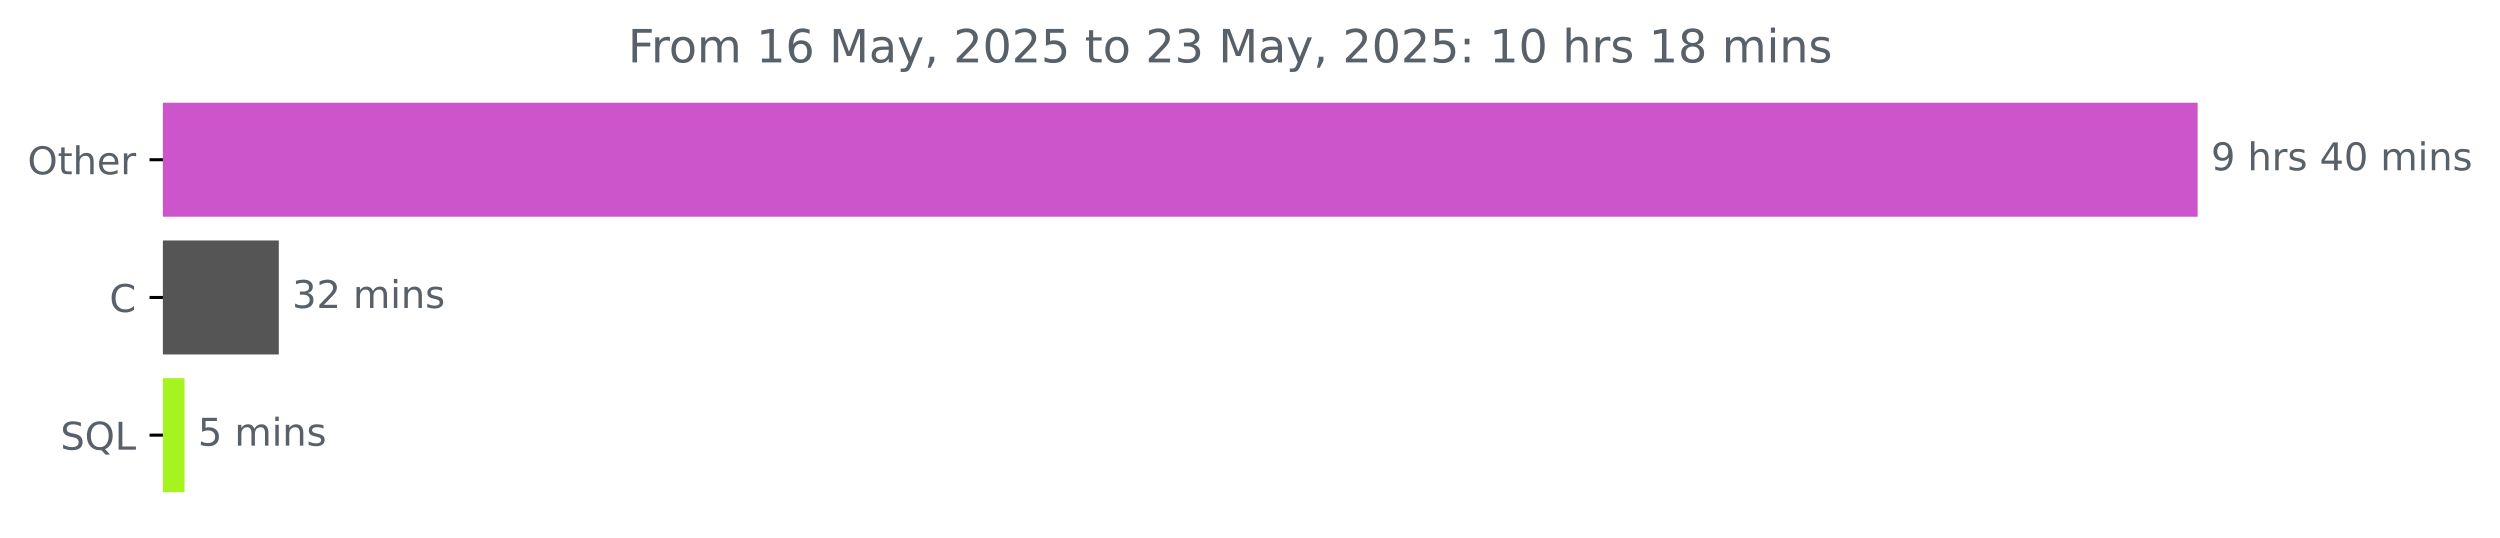
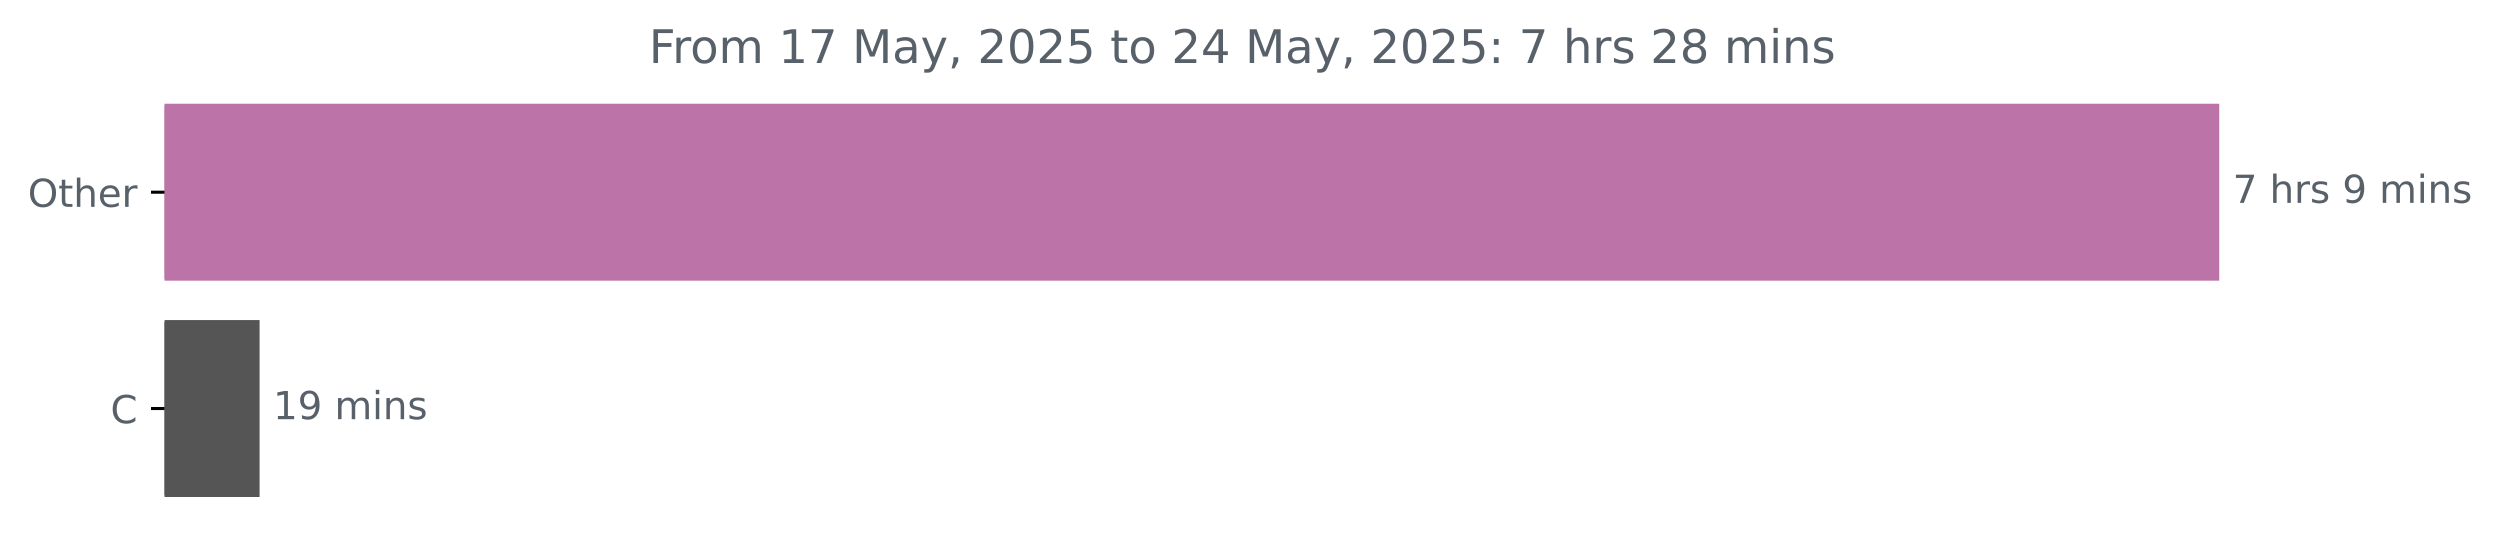
- <svg xmlns="http://www.w3.org/2000/svg" xmlns:xlink="http://www.w3.org/1999/xlink" width="653.568pt" height="140.398pt" viewBox="0 0 653.568 140.398" version="1.1">
+ <svg xmlns="http://www.w3.org/2000/svg" xmlns:xlink="http://www.w3.org/1999/xlink" width="647.205pt" height="140.398pt" viewBox="0 0 647.205 140.398" version="1.1">
  <defs>
    <style type="text/css">*{stroke-linejoin: round; stroke-linecap: butt}</style>
  </defs>
  <g id="figure_1">
    <g id="patch_1">
-       <path d="M 0 140.398  L 653.568 140.398  L 653.568 0  L 0 0  L 0 140.398  z " style="fill: none" />
+       <path d="M 0 140.398  L 647.205 140.398  L 647.205 0  L 0 0  L 0 140.398  z " style="fill: none" />
    </g>
    <g id="axes_1">
      <g id="patch_2">
-         <path d="M 42.594 27.358  L 574.022 27.358  L 574.022 56.158  L 42.594 56.158  z " clip-path="url(#p15eee384d3)" style="fill: #cc55cb; stroke: #cc55cb; stroke-linejoin: miter" />
+         <path d="M 42.594 27.358  L 574.022 27.358  L 574.022 72.158  L 42.594 72.158  z " clip-path="url(#pc7ba276886)" style="fill: #bc73a7; stroke: #bc73a7; stroke-linejoin: miter" />
      </g>
      <g id="patch_3">
-         <path d="M 42.594 63.358  L 72.385 63.358  L 72.385 92.158  L 42.594 92.158  z " clip-path="url(#p15eee384d3)" style="fill: #555555; stroke: #555555; stroke-linejoin: miter" />
-       </g>
-       <g id="patch_4">
-         <path d="M 42.594 99.358  L 47.748 99.358  L 47.748 128.158  L 42.594 128.158  z " clip-path="url(#p15eee384d3)" style="fill: #a5f420; stroke: #a5f420; stroke-linejoin: miter" />
+         <path d="M 42.594 83.358  L 66.704 83.358  L 66.704 128.158  L 42.594 128.158  z " clip-path="url(#pc7ba276886)" style="fill: #555555; stroke: #555555; stroke-linejoin: miter" />
      </g>
      <g id="matplotlib.axis_1" />
      <g id="matplotlib.axis_2">
        <g id="ytick_1">
          <g id="line2d_1">
            <defs>
-               <path id="mce06be5dc1" d="M 0 0  L -3.5 0  " style="stroke: #000000; stroke-width: 0.8" />
+               <path id="m7279a4646c" d="M 0 0  L -3.5 0  " style="stroke: #000000; stroke-width: 0.8" />
            </defs>
            <g>
-               <use xlink:href="#mce06be5dc1" x="42.594" y="41.758" style="stroke: #000000; stroke-width: 0.8" />
+               <use xlink:href="#m7279a4646c" x="42.594" y="49.758" style="stroke: #000000; stroke-width: 0.8" />
            </g>
          </g>
          <g id="text_1">
-             <g style="fill: #586069" transform="translate(7.2 45.55734) scale(0.1 -0.1)">
+             <g style="fill: #586069" transform="translate(7.2 53.55734) scale(0.1 -0.1)">
              <defs>
                <path id="DejaVuSans-4f" d="M 2522 4238  Q 1834 4238 1429 3725  Q 1025 3213 1025 2328  Q 1025 1447 1429 934  Q 1834 422 2522 422  Q 3209 422 3611 934  Q 4013 1447 4013 2328  Q 4013 3213 3611 3725  Q 3209 4238 2522 4238  z M 2522 4750  Q 3503 4750 4090 4092  Q 4678 3434 4678 2328  Q 4678 1225 4090 567  Q 3503 -91 2522 -91  Q 1538 -91 948 565  Q 359 1222 359 2328  Q 359 3434 948 4092  Q 1538 4750 2522 4750  z " transform="scale(0.015625)" />
                <path id="DejaVuSans-74" d="M 1172 4494  L 1172 3500  L 2356 3500  L 2356 3053  L 1172 3053  L 1172 1153  Q 1172 725 1289 603  Q 1406 481 1766 481  L 2356 481  L 2356 0  L 1766 0  Q 1100 0 847 248  Q 594 497 594 1153  L 594 3053  L 172 3053  L 172 3500  L 594 3500  L 594 4494  L 1172 4494  z " transform="scale(0.015625)" />
                <path id="DejaVuSans-68" d="M 3513 2113  L 3513 0  L 2938 0  L 2938 2094  Q 2938 2591 2744 2837  Q 2550 3084 2163 3084  Q 1697 3084 1428 2787  Q 1159 2491 1159 1978  L 1159 0  L 581 0  L 581 4863  L 1159 4863  L 1159 2956  Q 1366 3272 1645 3428  Q 1925 3584 2291 3584  Q 2894 3584 3203 3211  Q 3513 2838 3513 2113  z " transform="scale(0.015625)" />
                <path id="DejaVuSans-65" d="M 3597 1894  L 3597 1613  L 953 1613  Q 991 1019 1311 708  Q 1631 397 2203 397  Q 2534 397 2845 478  Q 3156 559 3463 722  L 3463 178  Q 3153 47 2828 -22  Q 2503 -91 2169 -91  Q 1331 -91 842 396  Q 353 884 353 1716  Q 353 2575 817 3079  Q 1281 3584 2069 3584  Q 2775 3584 3186 3129  Q 3597 2675 3597 1894  z M 3022 2063  Q 3016 2534 2758 2815  Q 2500 3097 2075 3097  Q 1594 3097 1305 2825  Q 1016 2553 972 2059  L 3022 2063  z " transform="scale(0.015625)" />
                <path id="DejaVuSans-72" d="M 2631 2963  Q 2534 3019 2420 3045  Q 2306 3072 2169 3072  Q 1681 3072 1420 2755  Q 1159 2438 1159 1844  L 1159 0  L 581 0  L 581 3500  L 1159 3500  L 1159 2956  Q 1341 3275 1631 3429  Q 1922 3584 2338 3584  Q 2397 3584 2469 3576  Q 2541 3569 2628 3553  L 2631 2963  z " transform="scale(0.015625)" />
              </defs>
              <use xlink:href="#DejaVuSans-4f" />
              <use xlink:href="#DejaVuSans-74" x="78.711" />
              <use xlink:href="#DejaVuSans-68" x="117.92" />
              <use xlink:href="#DejaVuSans-65" x="181.299" />
              <use xlink:href="#DejaVuSans-72" x="242.822" />
            </g>
          </g>
        </g>
        <g id="ytick_2">
          <g id="line2d_2">
            <g>
-               <use xlink:href="#mce06be5dc1" x="42.594" y="77.758" style="stroke: #000000; stroke-width: 0.8" />
+               <use xlink:href="#m7279a4646c" x="42.594" y="105.758" style="stroke: #000000; stroke-width: 0.8" />
            </g>
          </g>
          <g id="text_2">
-             <g style="fill: #586069" transform="translate(28.61094 81.55734) scale(0.1 -0.1)">
+             <g style="fill: #586069" transform="translate(28.61094 109.5573) scale(0.1 -0.1)">
              <defs>
                <path id="DejaVuSans-43" d="M 4122 4306  L 4122 3641  Q 3803 3938 3442 4084  Q 3081 4231 2675 4231  Q 1875 4231 1450 3742  Q 1025 3253 1025 2328  Q 1025 1406 1450 917  Q 1875 428 2675 428  Q 3081 428 3442 575  Q 3803 722 4122 1019  L 4122 359  Q 3791 134 3420 21  Q 3050 -91 2638 -91  Q 1578 -91 968 557  Q 359 1206 359 2328  Q 359 3453 968 4101  Q 1578 4750 2638 4750  Q 3056 4750 3426 4639  Q 3797 4528 4122 4306  z " transform="scale(0.015625)" />
              </defs>
              <use xlink:href="#DejaVuSans-43" />
            </g>
          </g>
        </g>
-         <g id="ytick_3">
-           <g id="line2d_3">
-             <g>
-               <use xlink:href="#mce06be5dc1" x="42.594" y="113.758" style="stroke: #000000; stroke-width: 0.8" />
-             </g>
-           </g>
-           <g id="text_3">
-             <g style="fill: #586069" transform="translate(15.80156 117.5573) scale(0.1 -0.1)">
-               <defs>
-                 <path id="DejaVuSans-53" d="M 3425 4513  L 3425 3897  Q 3066 4069 2747 4153  Q 2428 4238 2131 4238  Q 1616 4238 1336 4038  Q 1056 3838 1056 3469  Q 1056 3159 1242 3001  Q 1428 2844 1947 2747  L 2328 2669  Q 3034 2534 3370 2195  Q 3706 1856 3706 1288  Q 3706 609 3251 259  Q 2797 -91 1919 -91  Q 1588 -91 1214 -16  Q 841 59 441 206  L 441 856  Q 825 641 1194 531  Q 1563 422 1919 422  Q 2459 422 2753 634  Q 3047 847 3047 1241  Q 3047 1584 2836 1778  Q 2625 1972 2144 2069  L 1759 2144  Q 1053 2284 737 2584  Q 422 2884 422 3419  Q 422 4038 858 4394  Q 1294 4750 2059 4750  Q 2388 4750 2728 4690  Q 3069 4631 3425 4513  z " transform="scale(0.015625)" />
-                 <path id="DejaVuSans-51" d="M 2522 4238  Q 1834 4238 1429 3725  Q 1025 3213 1025 2328  Q 1025 1447 1429 934  Q 1834 422 2522 422  Q 3209 422 3611 934  Q 4013 1447 4013 2328  Q 4013 3213 3611 3725  Q 3209 4238 2522 4238  z M 3406 84  L 4238 -825  L 3475 -825  L 2784 -78  Q 2681 -84 2626 -87  Q 2572 -91 2522 -91  Q 1538 -91 948 567  Q 359 1225 359 2328  Q 359 3434 948 4092  Q 1538 4750 2522 4750  Q 3503 4750 4090 4092  Q 4678 3434 4678 2328  Q 4678 1516 4351 937  Q 4025 359 3406 84  z " transform="scale(0.015625)" />
-                 <path id="DejaVuSans-4c" d="M 628 4666  L 1259 4666  L 1259 531  L 3531 531  L 3531 0  L 628 0  L 628 4666  z " transform="scale(0.015625)" />
-               </defs>
-               <use xlink:href="#DejaVuSans-53" />
-               <use xlink:href="#DejaVuSans-51" x="63.477" />
-               <use xlink:href="#DejaVuSans-4c" x="142.188" />
-             </g>
-           </g>
-         </g>
      </g>
-       <g id="text_4">
-         <g style="fill: #586069" transform="translate(578.0223 44.5175) scale(0.1 -0.1)">
+       <g id="text_3">
+         <g style="fill: #586069" transform="translate(578.0223 52.5175) scale(0.1 -0.1)">
          <defs>
-             <path id="DejaVuSans-39" d="M 703 97  L 703 672  Q 941 559 1184 500  Q 1428 441 1663 441  Q 2288 441 2617 861  Q 2947 1281 2994 2138  Q 2813 1869 2534 1725  Q 2256 1581 1919 1581  Q 1219 1581 811 2004  Q 403 2428 403 3163  Q 403 3881 828 4315  Q 1253 4750 1959 4750  Q 2769 4750 3195 4129  Q 3622 3509 3622 2328  Q 3622 1225 3098 567  Q 2575 -91 1691 -91  Q 1453 -91 1209 -44  Q 966 3 703 97  z M 1959 2075  Q 2384 2075 2632 2365  Q 2881 2656 2881 3163  Q 2881 3666 2632 3958  Q 2384 4250 1959 4250  Q 1534 4250 1286 3958  Q 1038 3666 1038 3163  Q 1038 2656 1286 2365  Q 1534 2075 1959 2075  z " transform="scale(0.015625)" />
+             <path id="DejaVuSans-37" d="M 525 4666  L 3525 4666  L 3525 4397  L 1831 0  L 1172 0  L 2766 4134  L 525 4134  L 525 4666  z " transform="scale(0.015625)" />
            <path id="DejaVuSans-20" transform="scale(0.015625)" />
            <path id="DejaVuSans-73" d="M 2834 3397  L 2834 2853  Q 2591 2978 2328 3040  Q 2066 3103 1784 3103  Q 1356 3103 1142 2972  Q 928 2841 928 2578  Q 928 2378 1081 2264  Q 1234 2150 1697 2047  L 1894 2003  Q 2506 1872 2764 1633  Q 3022 1394 3022 966  Q 3022 478 2636 193  Q 2250 -91 1575 -91  Q 1294 -91 989 -36  Q 684 19 347 128  L 347 722  Q 666 556 975 473  Q 1284 391 1588 391  Q 1994 391 2212 530  Q 2431 669 2431 922  Q 2431 1156 2273 1281  Q 2116 1406 1581 1522  L 1381 1569  Q 847 1681 609 1914  Q 372 2147 372 2553  Q 372 3047 722 3315  Q 1072 3584 1716 3584  Q 2034 3584 2315 3537  Q 2597 3491 2834 3397  z " transform="scale(0.015625)" />
-             <path id="DejaVuSans-34" d="M 2419 4116  L 825 1625  L 2419 1625  L 2419 4116  z M 2253 4666  L 3047 4666  L 3047 1625  L 3713 1625  L 3713 1100  L 3047 1100  L 3047 0  L 2419 0  L 2419 1100  L 313 1100  L 313 1709  L 2253 4666  z " transform="scale(0.015625)" />
-             <path id="DejaVuSans-30" d="M 2034 4250  Q 1547 4250 1301 3770  Q 1056 3291 1056 2328  Q 1056 1369 1301 889  Q 1547 409 2034 409  Q 2525 409 2770 889  Q 3016 1369 3016 2328  Q 3016 3291 2770 3770  Q 2525 4250 2034 4250  z M 2034 4750  Q 2819 4750 3233 4129  Q 3647 3509 3647 2328  Q 3647 1150 3233 529  Q 2819 -91 2034 -91  Q 1250 -91 836 529  Q 422 1150 422 2328  Q 422 3509 836 4129  Q 1250 4750 2034 4750  z " transform="scale(0.015625)" />
+             <path id="DejaVuSans-39" d="M 703 97  L 703 672  Q 941 559 1184 500  Q 1428 441 1663 441  Q 2288 441 2617 861  Q 2947 1281 2994 2138  Q 2813 1869 2534 1725  Q 2256 1581 1919 1581  Q 1219 1581 811 2004  Q 403 2428 403 3163  Q 403 3881 828 4315  Q 1253 4750 1959 4750  Q 2769 4750 3195 4129  Q 3622 3509 3622 2328  Q 3622 1225 3098 567  Q 2575 -91 1691 -91  Q 1453 -91 1209 -44  Q 966 3 703 97  z M 1959 2075  Q 2384 2075 2632 2365  Q 2881 2656 2881 3163  Q 2881 3666 2632 3958  Q 2384 4250 1959 4250  Q 1534 4250 1286 3958  Q 1038 3666 1038 3163  Q 1038 2656 1286 2365  Q 1534 2075 1959 2075  z " transform="scale(0.015625)" />
            <path id="DejaVuSans-6d" d="M 3328 2828  Q 3544 3216 3844 3400  Q 4144 3584 4550 3584  Q 5097 3584 5394 3201  Q 5691 2819 5691 2113  L 5691 0  L 5113 0  L 5113 2094  Q 5113 2597 4934 2840  Q 4756 3084 4391 3084  Q 3944 3084 3684 2787  Q 3425 2491 3425 1978  L 3425 0  L 2847 0  L 2847 2094  Q 2847 2600 2669 2842  Q 2491 3084 2119 3084  Q 1678 3084 1418 2786  Q 1159 2488 1159 1978  L 1159 0  L 581 0  L 581 3500  L 1159 3500  L 1159 2956  Q 1356 3278 1631 3431  Q 1906 3584 2284 3584  Q 2666 3584 2933 3390  Q 3200 3197 3328 2828  z " transform="scale(0.015625)" />
            <path id="DejaVuSans-69" d="M 603 3500  L 1178 3500  L 1178 0  L 603 0  L 603 3500  z M 603 4863  L 1178 4863  L 1178 4134  L 603 4134  L 603 4863  z " transform="scale(0.015625)" />
            <path id="DejaVuSans-6e" d="M 3513 2113  L 3513 0  L 2938 0  L 2938 2094  Q 2938 2591 2744 2837  Q 2550 3084 2163 3084  Q 1697 3084 1428 2787  Q 1159 2491 1159 1978  L 1159 0  L 581 0  L 581 3500  L 1159 3500  L 1159 2956  Q 1366 3272 1645 3428  Q 1925 3584 2291 3584  Q 2894 3584 3203 3211  Q 3513 2838 3513 2113  z " transform="scale(0.015625)" />
          </defs>
-           <use xlink:href="#DejaVuSans-39" />
+           <use xlink:href="#DejaVuSans-37" />
          <use xlink:href="#DejaVuSans-20" x="63.623" />
          <use xlink:href="#DejaVuSans-68" x="95.41" />
          <use xlink:href="#DejaVuSans-72" x="158.789" />
          <use xlink:href="#DejaVuSans-73" x="199.902" />
          <use xlink:href="#DejaVuSans-20" x="252.002" />
-           <use xlink:href="#DejaVuSans-34" x="283.789" />
-           <use xlink:href="#DejaVuSans-30" x="347.412" />
-           <use xlink:href="#DejaVuSans-20" x="411.035" />
-           <use xlink:href="#DejaVuSans-6d" x="442.822" />
-           <use xlink:href="#DejaVuSans-69" x="540.234" />
-           <use xlink:href="#DejaVuSans-6e" x="568.018" />
-           <use xlink:href="#DejaVuSans-73" x="631.396" />
+           <use xlink:href="#DejaVuSans-39" x="283.789" />
+           <use xlink:href="#DejaVuSans-20" x="347.412" />
+           <use xlink:href="#DejaVuSans-6d" x="379.199" />
+           <use xlink:href="#DejaVuSans-69" x="476.611" />
+           <use xlink:href="#DejaVuSans-6e" x="504.395" />
+           <use xlink:href="#DejaVuSans-73" x="567.773" />
        </g>
      </g>
-       <g id="text_5">
-         <g style="fill: #586069" transform="translate(76.38501 80.5175) scale(0.1 -0.1)">
+       <g id="text_4">
+         <g style="fill: #586069" transform="translate(70.70414 108.5175) scale(0.1 -0.1)">
          <defs>
-             <path id="DejaVuSans-33" d="M 2597 2516  Q 3050 2419 3304 2112  Q 3559 1806 3559 1356  Q 3559 666 3084 287  Q 2609 -91 1734 -91  Q 1441 -91 1130 -33  Q 819 25 488 141  L 488 750  Q 750 597 1062 519  Q 1375 441 1716 441  Q 2309 441 2620 675  Q 2931 909 2931 1356  Q 2931 1769 2642 2001  Q 2353 2234 1838 2234  L 1294 2234  L 1294 2753  L 1863 2753  Q 2328 2753 2575 2939  Q 2822 3125 2822 3475  Q 2822 3834 2567 4026  Q 2313 4219 1838 4219  Q 1578 4219 1281 4162  Q 984 4106 628 3988  L 628 4550  Q 988 4650 1302 4700  Q 1616 4750 1894 4750  Q 2613 4750 3031 4423  Q 3450 4097 3450 3541  Q 3450 3153 3228 2886  Q 3006 2619 2597 2516  z " transform="scale(0.015625)" />
-             <path id="DejaVuSans-32" d="M 1228 531  L 3431 531  L 3431 0  L 469 0  L 469 531  Q 828 903 1448 1529  Q 2069 2156 2228 2338  Q 2531 2678 2651 2914  Q 2772 3150 2772 3378  Q 2772 3750 2511 3984  Q 2250 4219 1831 4219  Q 1534 4219 1204 4116  Q 875 4013 500 3803  L 500 4441  Q 881 4594 1212 4672  Q 1544 4750 1819 4750  Q 2544 4750 2975 4387  Q 3406 4025 3406 3419  Q 3406 3131 3298 2873  Q 3191 2616 2906 2266  Q 2828 2175 2409 1742  Q 1991 1309 1228 531  z " transform="scale(0.015625)" />
+             <path id="DejaVuSans-31" d="M 794 531  L 1825 531  L 1825 4091  L 703 3866  L 703 4441  L 1819 4666  L 2450 4666  L 2450 531  L 3481 531  L 3481 0  L 794 0  L 794 531  z " transform="scale(0.015625)" />
          </defs>
-           <use xlink:href="#DejaVuSans-33" />
-           <use xlink:href="#DejaVuSans-32" x="63.623" />
+           <use xlink:href="#DejaVuSans-31" />
+           <use xlink:href="#DejaVuSans-39" x="63.623" />
          <use xlink:href="#DejaVuSans-20" x="127.246" />
          <use xlink:href="#DejaVuSans-6d" x="159.033" />
          <use xlink:href="#DejaVuSans-69" x="256.445" />
          <use xlink:href="#DejaVuSans-6e" x="284.229" />
          <use xlink:href="#DejaVuSans-73" x="347.607" />
        </g>
      </g>
-       <g id="text_6">
-         <g style="fill: #586069" transform="translate(51.74775 116.5175) scale(0.1 -0.1)">
-           <defs>
-             <path id="DejaVuSans-35" d="M 691 4666  L 3169 4666  L 3169 4134  L 1269 4134  L 1269 2991  Q 1406 3038 1543 3061  Q 1681 3084 1819 3084  Q 2600 3084 3056 2656  Q 3513 2228 3513 1497  Q 3513 744 3044 326  Q 2575 -91 1722 -91  Q 1428 -91 1123 -41  Q 819 9 494 109  L 494 744  Q 775 591 1075 516  Q 1375 441 1709 441  Q 2250 441 2565 725  Q 2881 1009 2881 1497  Q 2881 1984 2565 2268  Q 2250 2553 1709 2553  Q 1456 2553 1204 2497  Q 953 2441 691 2322  L 691 4666  z " transform="scale(0.015625)" />
-           </defs>
-           <use xlink:href="#DejaVuSans-35" />
-           <use xlink:href="#DejaVuSans-20" x="63.623" />
-           <use xlink:href="#DejaVuSans-6d" x="95.41" />
-           <use xlink:href="#DejaVuSans-69" x="192.822" />
-           <use xlink:href="#DejaVuSans-6e" x="220.605" />
-           <use xlink:href="#DejaVuSans-73" x="283.984" />
-         </g>
-       </g>
-       <g id="text_7">
-         <g style="fill: #586069" transform="translate(164.1725 16.31812) scale(0.12 -0.12)">
+       <g id="text_5">
+         <g style="fill: #586069" transform="translate(167.99 16.31812) scale(0.12 -0.12)">
          <defs>
            <path id="DejaVuSans-46" d="M 628 4666  L 3309 4666  L 3309 4134  L 1259 4134  L 1259 2759  L 3109 2759  L 3109 2228  L 1259 2228  L 1259 0  L 628 0  L 628 4666  z " transform="scale(0.015625)" />
            <path id="DejaVuSans-6f" d="M 1959 3097  Q 1497 3097 1228 2736  Q 959 2375 959 1747  Q 959 1119 1226 758  Q 1494 397 1959 397  Q 2419 397 2687 759  Q 2956 1122 2956 1747  Q 2956 2369 2687 2733  Q 2419 3097 1959 3097  z M 1959 3584  Q 2709 3584 3137 3096  Q 3566 2609 3566 1747  Q 3566 888 3137 398  Q 2709 -91 1959 -91  Q 1206 -91 779 398  Q 353 888 353 1747  Q 353 2609 779 3096  Q 1206 3584 1959 3584  z " transform="scale(0.015625)" />
-             <path id="DejaVuSans-31" d="M 794 531  L 1825 531  L 1825 4091  L 703 3866  L 703 4441  L 1819 4666  L 2450 4666  L 2450 531  L 3481 531  L 3481 0  L 794 0  L 794 531  z " transform="scale(0.015625)" />
-             <path id="DejaVuSans-36" d="M 2113 2584  Q 1688 2584 1439 2293  Q 1191 2003 1191 1497  Q 1191 994 1439 701  Q 1688 409 2113 409  Q 2538 409 2786 701  Q 3034 994 3034 1497  Q 3034 2003 2786 2293  Q 2538 2584 2113 2584  z M 3366 4563  L 3366 3988  Q 3128 4100 2886 4159  Q 2644 4219 2406 4219  Q 1781 4219 1451 3797  Q 1122 3375 1075 2522  Q 1259 2794 1537 2939  Q 1816 3084 2150 3084  Q 2853 3084 3261 2657  Q 3669 2231 3669 1497  Q 3669 778 3244 343  Q 2819 -91 2113 -91  Q 1303 -91 875 529  Q 447 1150 447 2328  Q 447 3434 972 4092  Q 1497 4750 2381 4750  Q 2619 4750 2861 4703  Q 3103 4656 3366 4563  z " transform="scale(0.015625)" />
            <path id="DejaVuSans-4d" d="M 628 4666  L 1569 4666  L 2759 1491  L 3956 4666  L 4897 4666  L 4897 0  L 4281 0  L 4281 4097  L 3078 897  L 2444 897  L 1241 4097  L 1241 0  L 628 0  L 628 4666  z " transform="scale(0.015625)" />
            <path id="DejaVuSans-61" d="M 2194 1759  Q 1497 1759 1228 1600  Q 959 1441 959 1056  Q 959 750 1161 570  Q 1363 391 1709 391  Q 2188 391 2477 730  Q 2766 1069 2766 1631  L 2766 1759  L 2194 1759  z M 3341 1997  L 3341 0  L 2766 0  L 2766 531  Q 2569 213 2275 61  Q 1981 -91 1556 -91  Q 1019 -91 701 211  Q 384 513 384 1019  Q 384 1609 779 1909  Q 1175 2209 1959 2209  L 2766 2209  L 2766 2266  Q 2766 2663 2505 2880  Q 2244 3097 1772 3097  Q 1472 3097 1187 3025  Q 903 2953 641 2809  L 641 3341  Q 956 3463 1253 3523  Q 1550 3584 1831 3584  Q 2591 3584 2966 3190  Q 3341 2797 3341 1997  z " transform="scale(0.015625)" />
            <path id="DejaVuSans-79" d="M 2059 -325  Q 1816 -950 1584 -1140  Q 1353 -1331 966 -1331  L 506 -1331  L 506 -850  L 844 -850  Q 1081 -850 1212 -737  Q 1344 -625 1503 -206  L 1606 56  L 191 3500  L 800 3500  L 1894 763  L 2988 3500  L 3597 3500  L 2059 -325  z " transform="scale(0.015625)" />
            <path id="DejaVuSans-2c" d="M 750 794  L 1409 794  L 1409 256  L 897 -744  L 494 -744  L 750 256  L 750 794  z " transform="scale(0.015625)" />
+             <path id="DejaVuSans-32" d="M 1228 531  L 3431 531  L 3431 0  L 469 0  L 469 531  Q 828 903 1448 1529  Q 2069 2156 2228 2338  Q 2531 2678 2651 2914  Q 2772 3150 2772 3378  Q 2772 3750 2511 3984  Q 2250 4219 1831 4219  Q 1534 4219 1204 4116  Q 875 4013 500 3803  L 500 4441  Q 881 4594 1212 4672  Q 1544 4750 1819 4750  Q 2544 4750 2975 4387  Q 3406 4025 3406 3419  Q 3406 3131 3298 2873  Q 3191 2616 2906 2266  Q 2828 2175 2409 1742  Q 1991 1309 1228 531  z " transform="scale(0.015625)" />
+             <path id="DejaVuSans-30" d="M 2034 4250  Q 1547 4250 1301 3770  Q 1056 3291 1056 2328  Q 1056 1369 1301 889  Q 1547 409 2034 409  Q 2525 409 2770 889  Q 3016 1369 3016 2328  Q 3016 3291 2770 3770  Q 2525 4250 2034 4250  z M 2034 4750  Q 2819 4750 3233 4129  Q 3647 3509 3647 2328  Q 3647 1150 3233 529  Q 2819 -91 2034 -91  Q 1250 -91 836 529  Q 422 1150 422 2328  Q 422 3509 836 4129  Q 1250 4750 2034 4750  z " transform="scale(0.015625)" />
+             <path id="DejaVuSans-35" d="M 691 4666  L 3169 4666  L 3169 4134  L 1269 4134  L 1269 2991  Q 1406 3038 1543 3061  Q 1681 3084 1819 3084  Q 2600 3084 3056 2656  Q 3513 2228 3513 1497  Q 3513 744 3044 326  Q 2575 -91 1722 -91  Q 1428 -91 1123 -41  Q 819 9 494 109  L 494 744  Q 775 591 1075 516  Q 1375 441 1709 441  Q 2250 441 2565 725  Q 2881 1009 2881 1497  Q 2881 1984 2565 2268  Q 2250 2553 1709 2553  Q 1456 2553 1204 2497  Q 953 2441 691 2322  L 691 4666  z " transform="scale(0.015625)" />
+             <path id="DejaVuSans-34" d="M 2419 4116  L 825 1625  L 2419 1625  L 2419 4116  z M 2253 4666  L 3047 4666  L 3047 1625  L 3713 1625  L 3713 1100  L 3047 1100  L 3047 0  L 2419 0  L 2419 1100  L 313 1100  L 313 1709  L 2253 4666  z " transform="scale(0.015625)" />
            <path id="DejaVuSans-3a" d="M 750 794  L 1409 794  L 1409 0  L 750 0  L 750 794  z M 750 3309  L 1409 3309  L 1409 2516  L 750 2516  L 750 3309  z " transform="scale(0.015625)" />
            <path id="DejaVuSans-38" d="M 2034 2216  Q 1584 2216 1326 1975  Q 1069 1734 1069 1313  Q 1069 891 1326 650  Q 1584 409 2034 409  Q 2484 409 2743 651  Q 3003 894 3003 1313  Q 3003 1734 2745 1975  Q 2488 2216 2034 2216  z M 1403 2484  Q 997 2584 770 2862  Q 544 3141 544 3541  Q 544 4100 942 4425  Q 1341 4750 2034 4750  Q 2731 4750 3128 4425  Q 3525 4100 3525 3541  Q 3525 3141 3298 2862  Q 3072 2584 2669 2484  Q 3125 2378 3379 2068  Q 3634 1759 3634 1313  Q 3634 634 3220 271  Q 2806 -91 2034 -91  Q 1263 -91 848 271  Q 434 634 434 1313  Q 434 1759 690 2068  Q 947 2378 1403 2484  z M 1172 3481  Q 1172 3119 1398 2916  Q 1625 2713 2034 2713  Q 2441 2713 2670 2916  Q 2900 3119 2900 3481  Q 2900 3844 2670 4047  Q 2441 4250 2034 4250  Q 1625 4250 1398 4047  Q 1172 3844 1172 3481  z " transform="scale(0.015625)" />
          </defs>
          <use xlink:href="#DejaVuSans-46" />
          <use xlink:href="#DejaVuSans-72" x="50.27" />
          <use xlink:href="#DejaVuSans-6f" x="89.133" />
          <use xlink:href="#DejaVuSans-6d" x="150.314" />
          <use xlink:href="#DejaVuSans-20" x="247.727" />
          <use xlink:href="#DejaVuSans-31" x="279.514" />
-           <use xlink:href="#DejaVuSans-36" x="343.137" />
+           <use xlink:href="#DejaVuSans-37" x="343.137" />
          <use xlink:href="#DejaVuSans-20" x="406.76" />
          <use xlink:href="#DejaVuSans-4d" x="438.547" />
          <use xlink:href="#DejaVuSans-61" x="524.826" />
          <use xlink:href="#DejaVuSans-79" x="586.105" />
          <use xlink:href="#DejaVuSans-2c" x="645.285" />
          <use xlink:href="#DejaVuSans-20" x="677.072" />
          <use xlink:href="#DejaVuSans-32" x="708.859" />
          <use xlink:href="#DejaVuSans-30" x="772.482" />
          <use xlink:href="#DejaVuSans-32" x="836.105" />
          <use xlink:href="#DejaVuSans-35" x="899.729" />
          <use xlink:href="#DejaVuSans-20" x="963.352" />
          <use xlink:href="#DejaVuSans-74" x="995.139" />
          <use xlink:href="#DejaVuSans-6f" x="1034.348" />
          <use xlink:href="#DejaVuSans-20" x="1095.529" />
          <use xlink:href="#DejaVuSans-32" x="1127.316" />
-           <use xlink:href="#DejaVuSans-33" x="1190.939" />
+           <use xlink:href="#DejaVuSans-34" x="1190.939" />
          <use xlink:href="#DejaVuSans-20" x="1254.562" />
          <use xlink:href="#DejaVuSans-4d" x="1286.35" />
          <use xlink:href="#DejaVuSans-61" x="1372.629" />
          <use xlink:href="#DejaVuSans-79" x="1433.908" />
          <use xlink:href="#DejaVuSans-2c" x="1493.088" />
          <use xlink:href="#DejaVuSans-20" x="1524.875" />
          <use xlink:href="#DejaVuSans-32" x="1556.662" />
          <use xlink:href="#DejaVuSans-30" x="1620.285" />
          <use xlink:href="#DejaVuSans-32" x="1683.908" />
          <use xlink:href="#DejaVuSans-35" x="1747.531" />
          <use xlink:href="#DejaVuSans-3a" x="1811.154" />
          <use xlink:href="#DejaVuSans-20" x="1844.846" />
-           <use xlink:href="#DejaVuSans-31" x="1876.633" />
-           <use xlink:href="#DejaVuSans-30" x="1940.256" />
-           <use xlink:href="#DejaVuSans-20" x="2003.879" />
-           <use xlink:href="#DejaVuSans-68" x="2035.666" />
-           <use xlink:href="#DejaVuSans-72" x="2099.045" />
-           <use xlink:href="#DejaVuSans-73" x="2140.158" />
-           <use xlink:href="#DejaVuSans-20" x="2192.258" />
-           <use xlink:href="#DejaVuSans-31" x="2224.045" />
-           <use xlink:href="#DejaVuSans-38" x="2287.668" />
-           <use xlink:href="#DejaVuSans-20" x="2351.291" />
-           <use xlink:href="#DejaVuSans-6d" x="2383.078" />
-           <use xlink:href="#DejaVuSans-69" x="2480.49" />
-           <use xlink:href="#DejaVuSans-6e" x="2508.273" />
-           <use xlink:href="#DejaVuSans-73" x="2571.652" />
+           <use xlink:href="#DejaVuSans-37" x="1876.633" />
+           <use xlink:href="#DejaVuSans-20" x="1940.256" />
+           <use xlink:href="#DejaVuSans-68" x="1972.043" />
+           <use xlink:href="#DejaVuSans-72" x="2035.422" />
+           <use xlink:href="#DejaVuSans-73" x="2076.535" />
+           <use xlink:href="#DejaVuSans-20" x="2128.635" />
+           <use xlink:href="#DejaVuSans-32" x="2160.422" />
+           <use xlink:href="#DejaVuSans-38" x="2224.045" />
+           <use xlink:href="#DejaVuSans-20" x="2287.668" />
+           <use xlink:href="#DejaVuSans-6d" x="2319.455" />
+           <use xlink:href="#DejaVuSans-69" x="2416.867" />
+           <use xlink:href="#DejaVuSans-6e" x="2444.65" />
+           <use xlink:href="#DejaVuSans-73" x="2508.029" />
        </g>
      </g>
    </g>
  </g>
  <defs>
-     <clipPath id="p15eee384d3">
+     <clipPath id="pc7ba276886">
      <rect x="42.594" y="22.318" width="558" height="110.88" />
    </clipPath>
  </defs>
</svg>
